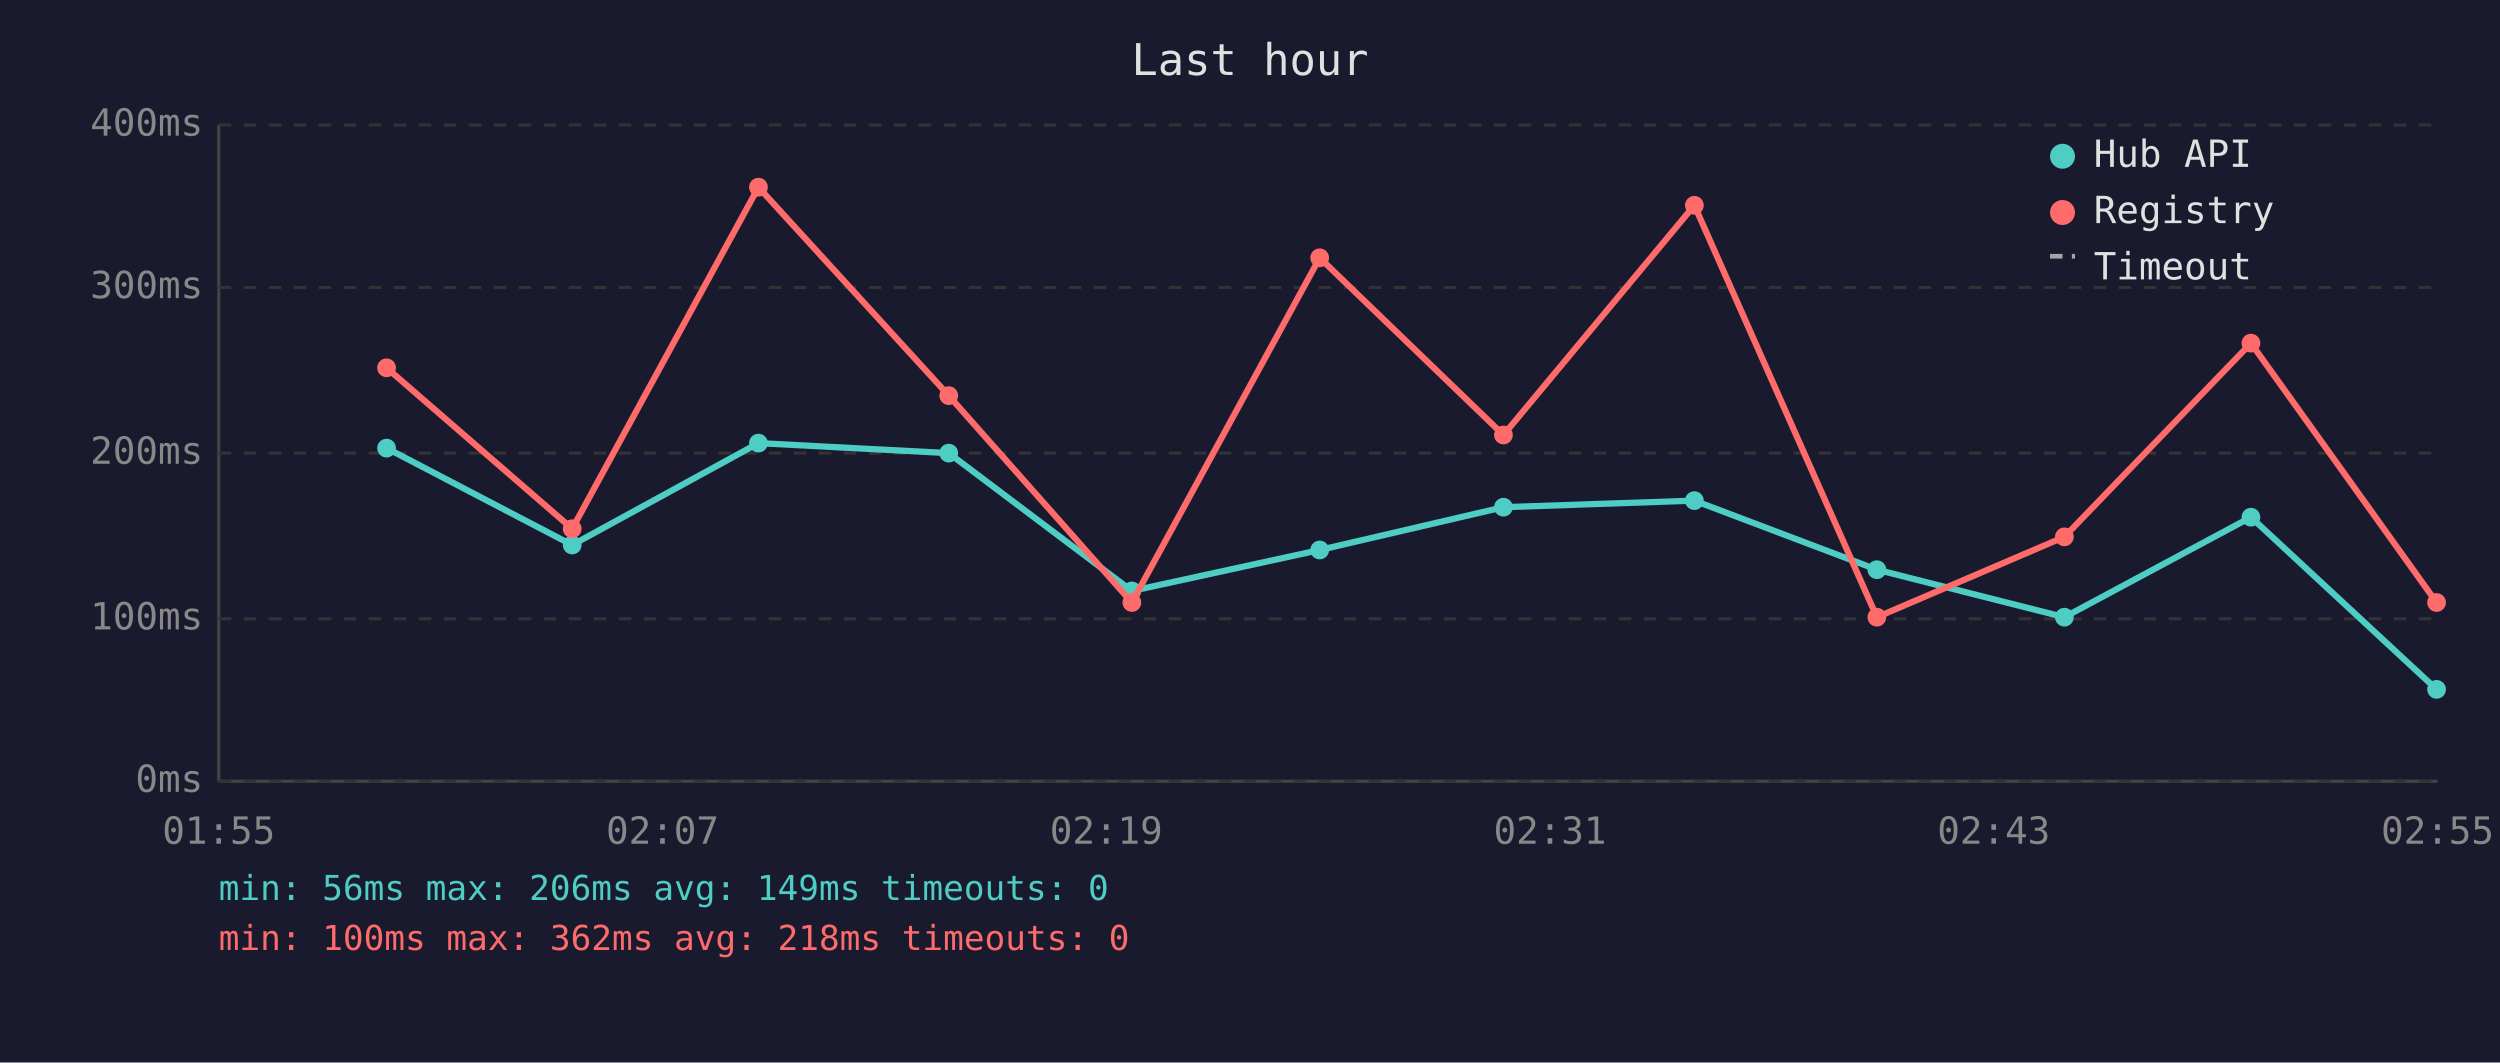
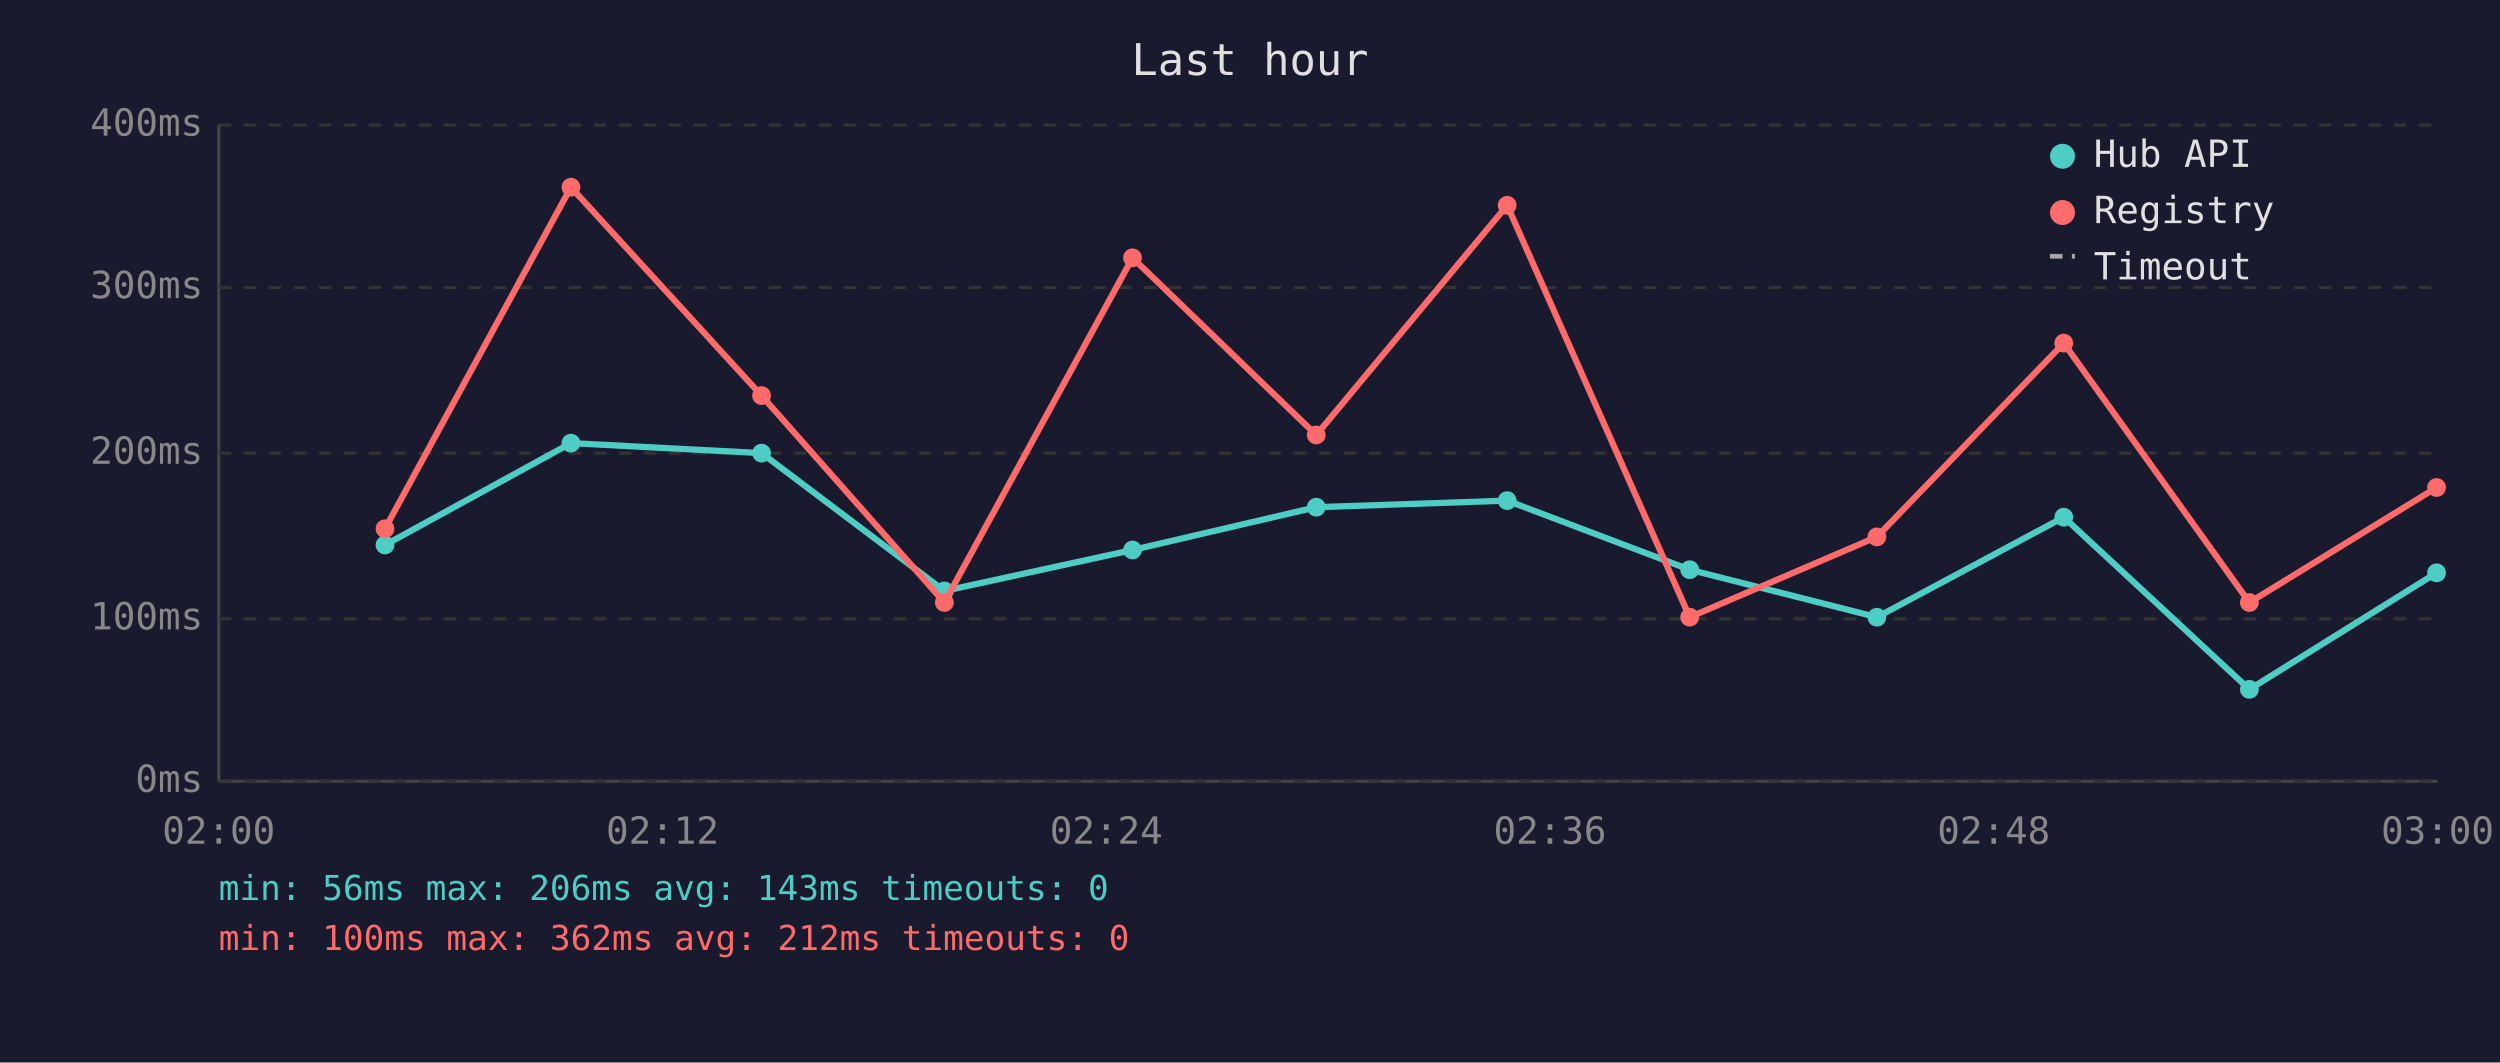
<svg xmlns="http://www.w3.org/2000/svg" viewBox="0 0 800 340" font-family="monospace" font-size="12">
  <rect width="800" height="340" fill="#1a1a2e" />
  <text x="400" y="24" fill="#e0e0e0" font-size="14" text-anchor="middle">Last hour</text>
  <line x1="70" y1="40" x2="70" y2="250" stroke="#444" stroke-width="1" />
  <line x1="70" y1="250" x2="780" y2="250" stroke="#444" stroke-width="1" />
  <line x1="70" y1="250" x2="780" y2="250" stroke="#333" stroke-width="1" stroke-dasharray="4" />
  <text x="65" y="250" fill="#888" text-anchor="end" dominant-baseline="middle">0ms</text>
  <line x1="70" y1="198" x2="780" y2="198" stroke="#333" stroke-width="1" stroke-dasharray="4" />
  <text x="65" y="198" fill="#888" text-anchor="end" dominant-baseline="middle">100ms</text>
  <line x1="70" y1="145" x2="780" y2="145" stroke="#333" stroke-width="1" stroke-dasharray="4" />
  <text x="65" y="145" fill="#888" text-anchor="end" dominant-baseline="middle">200ms</text>
  <line x1="70" y1="92" x2="780" y2="92" stroke="#333" stroke-width="1" stroke-dasharray="4" />
  <text x="65" y="92" fill="#888" text-anchor="end" dominant-baseline="middle">300ms</text>
  <line x1="70" y1="40" x2="780" y2="40" stroke="#333" stroke-width="1" stroke-dasharray="4" />
  <text x="65" y="40" fill="#888" text-anchor="end" dominant-baseline="middle">400ms</text>
-   <text x="70" y="270" fill="#888" text-anchor="middle">01:55</text>
-   <text x="212" y="270" fill="#888" text-anchor="middle">02:07</text>
-   <text x="354" y="270" fill="#888" text-anchor="middle">02:19</text>
-   <text x="496" y="270" fill="#888" text-anchor="middle">02:31</text>
-   <text x="638" y="270" fill="#888" text-anchor="middle">02:43</text>
-   <text x="780" y="270" fill="#888" text-anchor="middle">02:55</text>
-   <polyline points="123.7,143.4 183.1,174.4 242.7,141.8 303.6,145.0 362.2,189.1 422.3,176.0 481.1,162.3 542.2,160.2 600.6,182.3 660.6,197.5 720.3,165.5 779.7,220.6" fill="none" stroke="#4ecdc4" stroke-width="2" opacity="1" />
-   <circle cx="123.7" cy="143.4" r="3" fill="#4ecdc4" />
-   <circle cx="183.1" cy="174.4" r="3" fill="#4ecdc4" />
-   <circle cx="242.7" cy="141.8" r="3" fill="#4ecdc4" />
-   <circle cx="303.6" cy="145.0" r="3" fill="#4ecdc4" />
-   <circle cx="362.2" cy="189.1" r="3" fill="#4ecdc4" />
-   <circle cx="422.3" cy="176.0" r="3" fill="#4ecdc4" />
-   <circle cx="481.1" cy="162.3" r="3" fill="#4ecdc4" />
-   <circle cx="542.2" cy="160.2" r="3" fill="#4ecdc4" />
-   <circle cx="600.6" cy="182.3" r="3" fill="#4ecdc4" />
-   <circle cx="660.6" cy="197.5" r="3" fill="#4ecdc4" />
-   <circle cx="720.3" cy="165.5" r="3" fill="#4ecdc4" />
-   <circle cx="779.7" cy="220.6" r="3" fill="#4ecdc4" />
-   <polyline points="123.7,117.7 183.1,169.2 242.7,59.9 303.6,126.6 362.2,192.8 422.3,82.5 481.1,139.2 542.2,65.7 600.6,197.5 660.6,171.8 720.3,109.8 779.7,192.8" fill="none" stroke="#ff6b6b" stroke-width="2" opacity="1" />
-   <circle cx="123.7" cy="117.7" r="3" fill="#ff6b6b" />
-   <circle cx="183.1" cy="169.2" r="3" fill="#ff6b6b" />
-   <circle cx="242.7" cy="59.9" r="3" fill="#ff6b6b" />
-   <circle cx="303.6" cy="126.6" r="3" fill="#ff6b6b" />
-   <circle cx="362.2" cy="192.8" r="3" fill="#ff6b6b" />
-   <circle cx="422.3" cy="82.5" r="3" fill="#ff6b6b" />
-   <circle cx="481.1" cy="139.2" r="3" fill="#ff6b6b" />
-   <circle cx="542.2" cy="65.7" r="3" fill="#ff6b6b" />
-   <circle cx="600.6" cy="197.5" r="3" fill="#ff6b6b" />
-   <circle cx="660.6" cy="171.8" r="3" fill="#ff6b6b" />
-   <circle cx="720.3" cy="109.8" r="3" fill="#ff6b6b" />
-   <circle cx="779.7" cy="192.8" r="3" fill="#ff6b6b" />
+   <text x="70" y="270" fill="#888" text-anchor="middle">02:00</text>
+   <text x="212" y="270" fill="#888" text-anchor="middle">02:12</text>
+   <text x="354" y="270" fill="#888" text-anchor="middle">02:24</text>
+   <text x="496" y="270" fill="#888" text-anchor="middle">02:36</text>
+   <text x="638" y="270" fill="#888" text-anchor="middle">02:48</text>
+   <text x="780" y="270" fill="#888" text-anchor="middle">03:00</text>
+   <polyline points="123.2,174.4 182.7,141.8 243.7,145.0 302.2,189.1 362.4,176.0 421.2,162.3 482.3,160.2 540.7,182.3 600.6,197.5 660.4,165.5 719.8,220.6 779.7,183.3" fill="none" stroke="#4ecdc4" stroke-width="2" opacity="1" />
+   <circle cx="123.2" cy="174.4" r="3" fill="#4ecdc4" />
+   <circle cx="182.7" cy="141.8" r="3" fill="#4ecdc4" />
+   <circle cx="243.7" cy="145.0" r="3" fill="#4ecdc4" />
+   <circle cx="302.2" cy="189.1" r="3" fill="#4ecdc4" />
+   <circle cx="362.4" cy="176.0" r="3" fill="#4ecdc4" />
+   <circle cx="421.2" cy="162.3" r="3" fill="#4ecdc4" />
+   <circle cx="482.3" cy="160.2" r="3" fill="#4ecdc4" />
+   <circle cx="540.7" cy="182.3" r="3" fill="#4ecdc4" />
+   <circle cx="600.6" cy="197.5" r="3" fill="#4ecdc4" />
+   <circle cx="660.4" cy="165.5" r="3" fill="#4ecdc4" />
+   <circle cx="719.8" cy="220.6" r="3" fill="#4ecdc4" />
+   <circle cx="779.7" cy="183.3" r="3" fill="#4ecdc4" />
+   <polyline points="123.2,169.2 182.7,59.9 243.7,126.6 302.2,192.8 362.4,82.5 421.2,139.2 482.3,65.7 540.7,197.5 600.6,171.8 660.4,109.8 719.8,192.8 779.7,156.0" fill="none" stroke="#ff6b6b" stroke-width="2" opacity="1" />
+   <circle cx="123.2" cy="169.2" r="3" fill="#ff6b6b" />
+   <circle cx="182.7" cy="59.9" r="3" fill="#ff6b6b" />
+   <circle cx="243.7" cy="126.6" r="3" fill="#ff6b6b" />
+   <circle cx="302.2" cy="192.8" r="3" fill="#ff6b6b" />
+   <circle cx="362.4" cy="82.5" r="3" fill="#ff6b6b" />
+   <circle cx="421.2" cy="139.2" r="3" fill="#ff6b6b" />
+   <circle cx="482.3" cy="65.7" r="3" fill="#ff6b6b" />
+   <circle cx="540.7" cy="197.5" r="3" fill="#ff6b6b" />
+   <circle cx="600.6" cy="171.8" r="3" fill="#ff6b6b" />
+   <circle cx="660.4" cy="109.8" r="3" fill="#ff6b6b" />
+   <circle cx="719.8" cy="192.8" r="3" fill="#ff6b6b" />
+   <circle cx="779.7" cy="156.0" r="3" fill="#ff6b6b" />
  <circle cx="660" cy="50" r="4" fill="#4ecdc4" />
  <text x="670" y="50" fill="#e0e0e0" dominant-baseline="middle">Hub API</text>
  <circle cx="660" cy="68" r="4" fill="#ff6b6b" />
  <text x="670" y="68" fill="#e0e0e0" dominant-baseline="middle">Registry</text>
  <line x1="656" y1="82" x2="664" y2="82" stroke="#e0e0e0" stroke-width="1.5" stroke-dasharray="4,3" opacity="0.7" />
  <text x="670" y="86" fill="#e0e0e0" dominant-baseline="middle">Timeout</text>
-   <text x="70" y="288" fill="#4ecdc4" font-size="11">min: 56ms  max: 206ms  avg: 149ms  timeouts: 0</text>
-   <text x="70" y="304" fill="#ff6b6b" font-size="11">min: 100ms  max: 362ms  avg: 218ms  timeouts: 0</text>
+   <text x="70" y="288" fill="#4ecdc4" font-size="11">min: 56ms  max: 206ms  avg: 143ms  timeouts: 0</text>
+   <text x="70" y="304" fill="#ff6b6b" font-size="11">min: 100ms  max: 362ms  avg: 212ms  timeouts: 0</text>
</svg>
